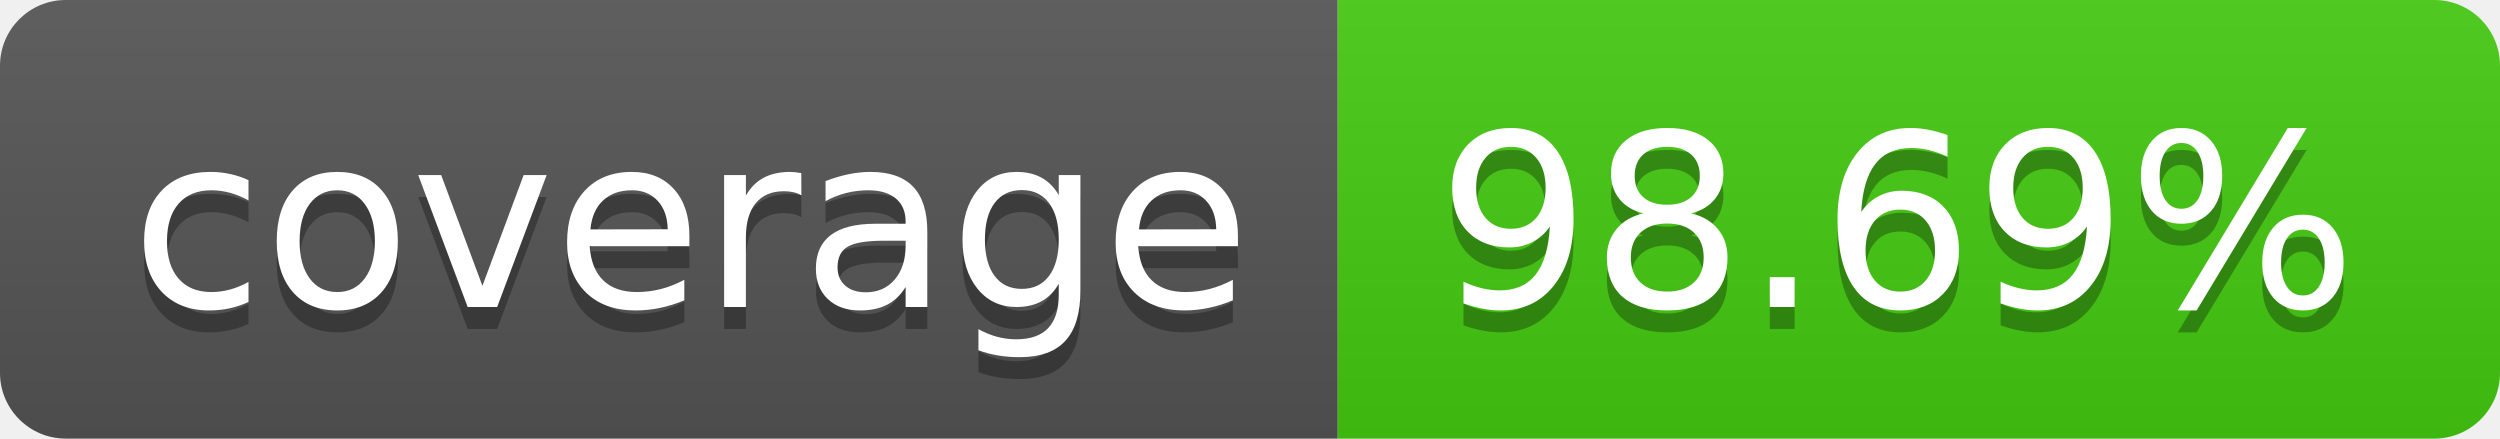
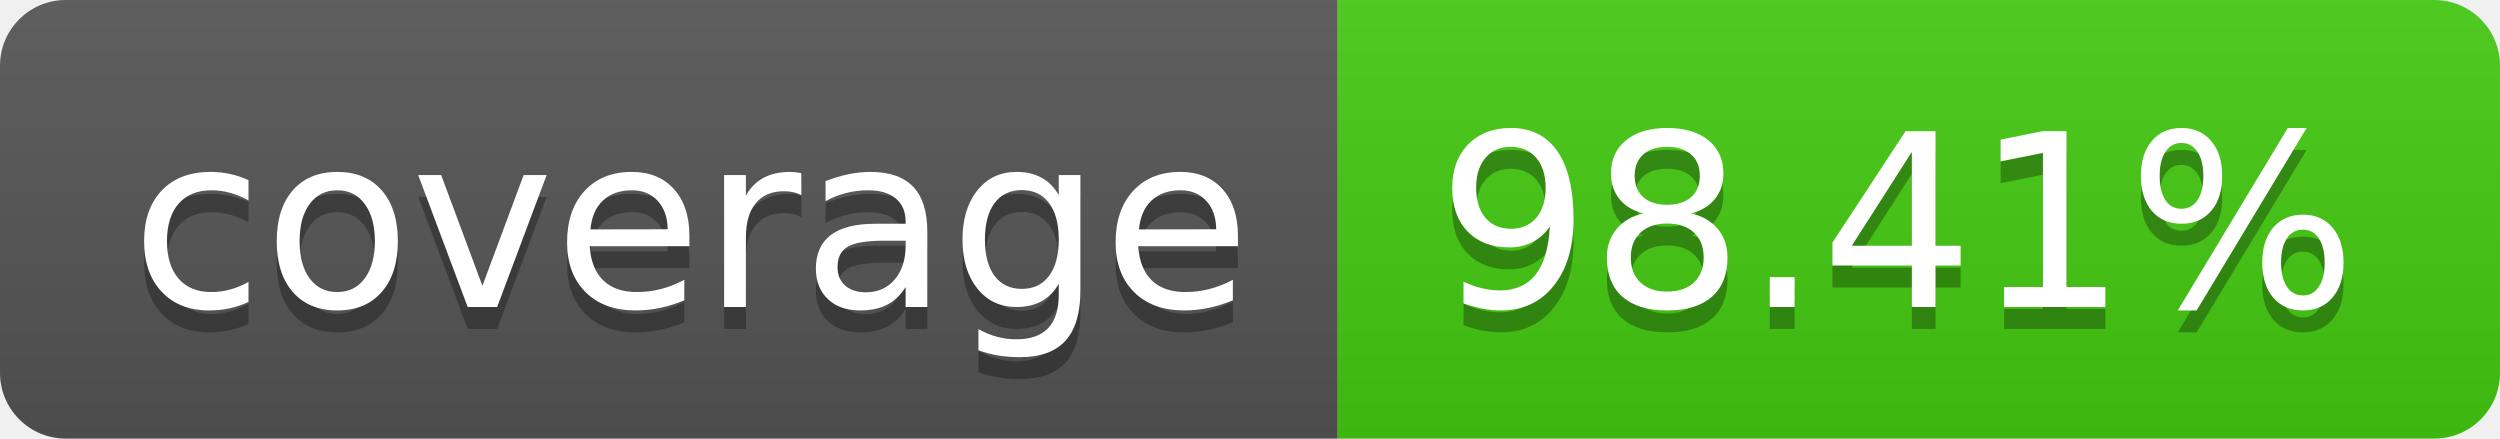
- <svg xmlns="http://www.w3.org/2000/svg" width="114" height="20" role="img" aria-label="coverage: 98.69%">
+ <svg xmlns="http://www.w3.org/2000/svg" width="114" height="20" role="img" aria-label="coverage: 98.41%">
  <linearGradient id="s" x2="0" y2="100%">
    <stop offset="0" stop-color="#bbb" stop-opacity=".1" />
    <stop offset="1" stop-opacity=".1" />
  </linearGradient>
  <clipPath id="r">
    <rect width="114" height="20" rx="3" fill="#fff" />
  </clipPath>
  <g clip-path="url(#r)">
    <rect width="61" height="20" fill="#555" />
    <rect x="61" width="53" height="20" fill="#4c1" />
    <rect width="114" height="20" fill="url(#s)" />
  </g>
  <g fill="#fff" text-anchor="middle" font-family="Verdana,Geneva,DejaVu Sans,sans-serif" text-rendering="geometricPrecision" font-size="110">
    <text aria-hidden="true" x="315" y="150" fill="#010101" fill-opacity=".3" transform="scale(.1)" textLength="510">coverage</text>
    <text x="315" y="140" transform="scale(.1)" fill="#fff" textLength="510">coverage</text>
-     <text aria-hidden="true" x="865" y="150" fill="#010101" fill-opacity=".3" transform="scale(.1)" textLength="430">98.69%</text>
-     <text x="865" y="140" transform="scale(.1)" fill="#fff" textLength="430">98.69%</text>
+     <text aria-hidden="true" x="865" y="150" fill="#010101" fill-opacity=".3" transform="scale(.1)" textLength="430">98.41%</text>
+     <text x="865" y="140" transform="scale(.1)" fill="#fff" textLength="430">98.41%</text>
  </g>
</svg>
